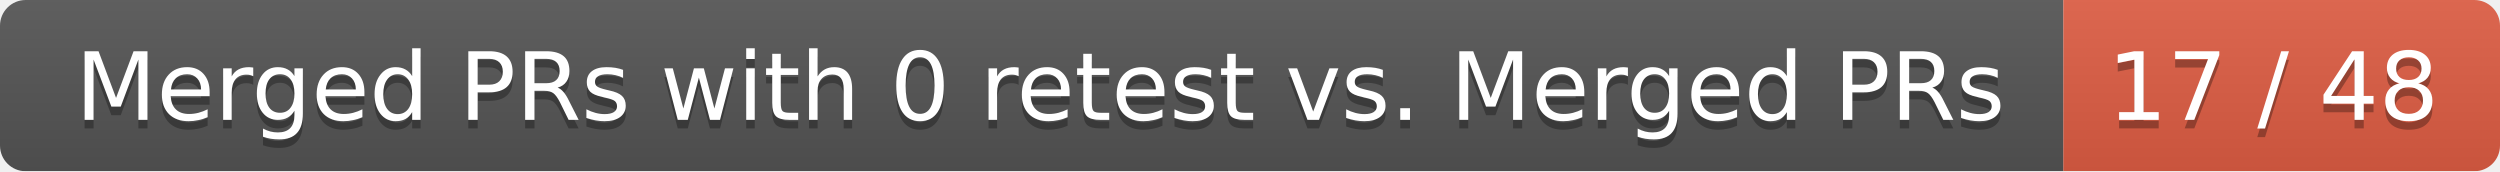
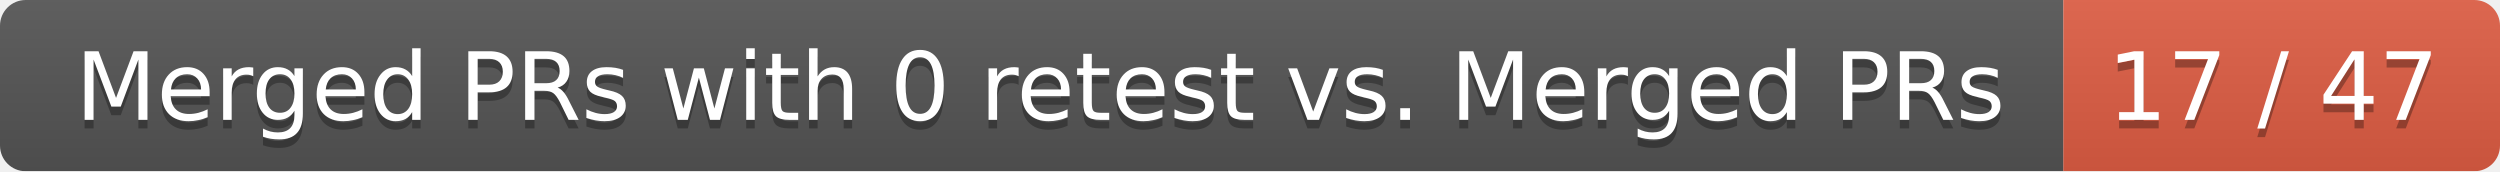
<svg xmlns="http://www.w3.org/2000/svg" width="292" height="20">
  <linearGradient id="smooth" x2="0" y2="100%">
    <stop offset="0" stop-color="#bbb" stop-opacity=".1" />
    <stop offset="1" stop-opacity=".1" />
  </linearGradient>
  <mask id="round">
    <rect width="292" height="20" rx="3" fill="#fff" />
  </mask>
  <g mask="url(#round)">
    <rect width="241" height="20" fill="#555" />
    <rect x="241" width="51" height="20" fill="#e05d44" />
    <rect width="292" height="20" fill="url(#smooth)" />
  </g>
  <g fill="#fff" text-anchor="middle" font-family="DejaVu Sans,Verdana,Geneva,sans-serif" font-size="11">
    <text x="121.5" y="15" fill="#010101" fill-opacity=".3">Merged PRs with 0 retest vs. Merged PRs</text>
    <text x="121.5" y="14">Merged PRs with 0 retest vs. Merged PRs</text>
-     <text x="265.5" y="15" fill="#010101" fill-opacity=".3">17 / 48</text>
-     <text x="265.5" y="14">17 / 48</text>
+     <text x="265.5" y="15" fill="#010101" fill-opacity=".3">17 / 47</text>
+     <text x="265.5" y="14">17 / 47</text>
  </g>
</svg>
